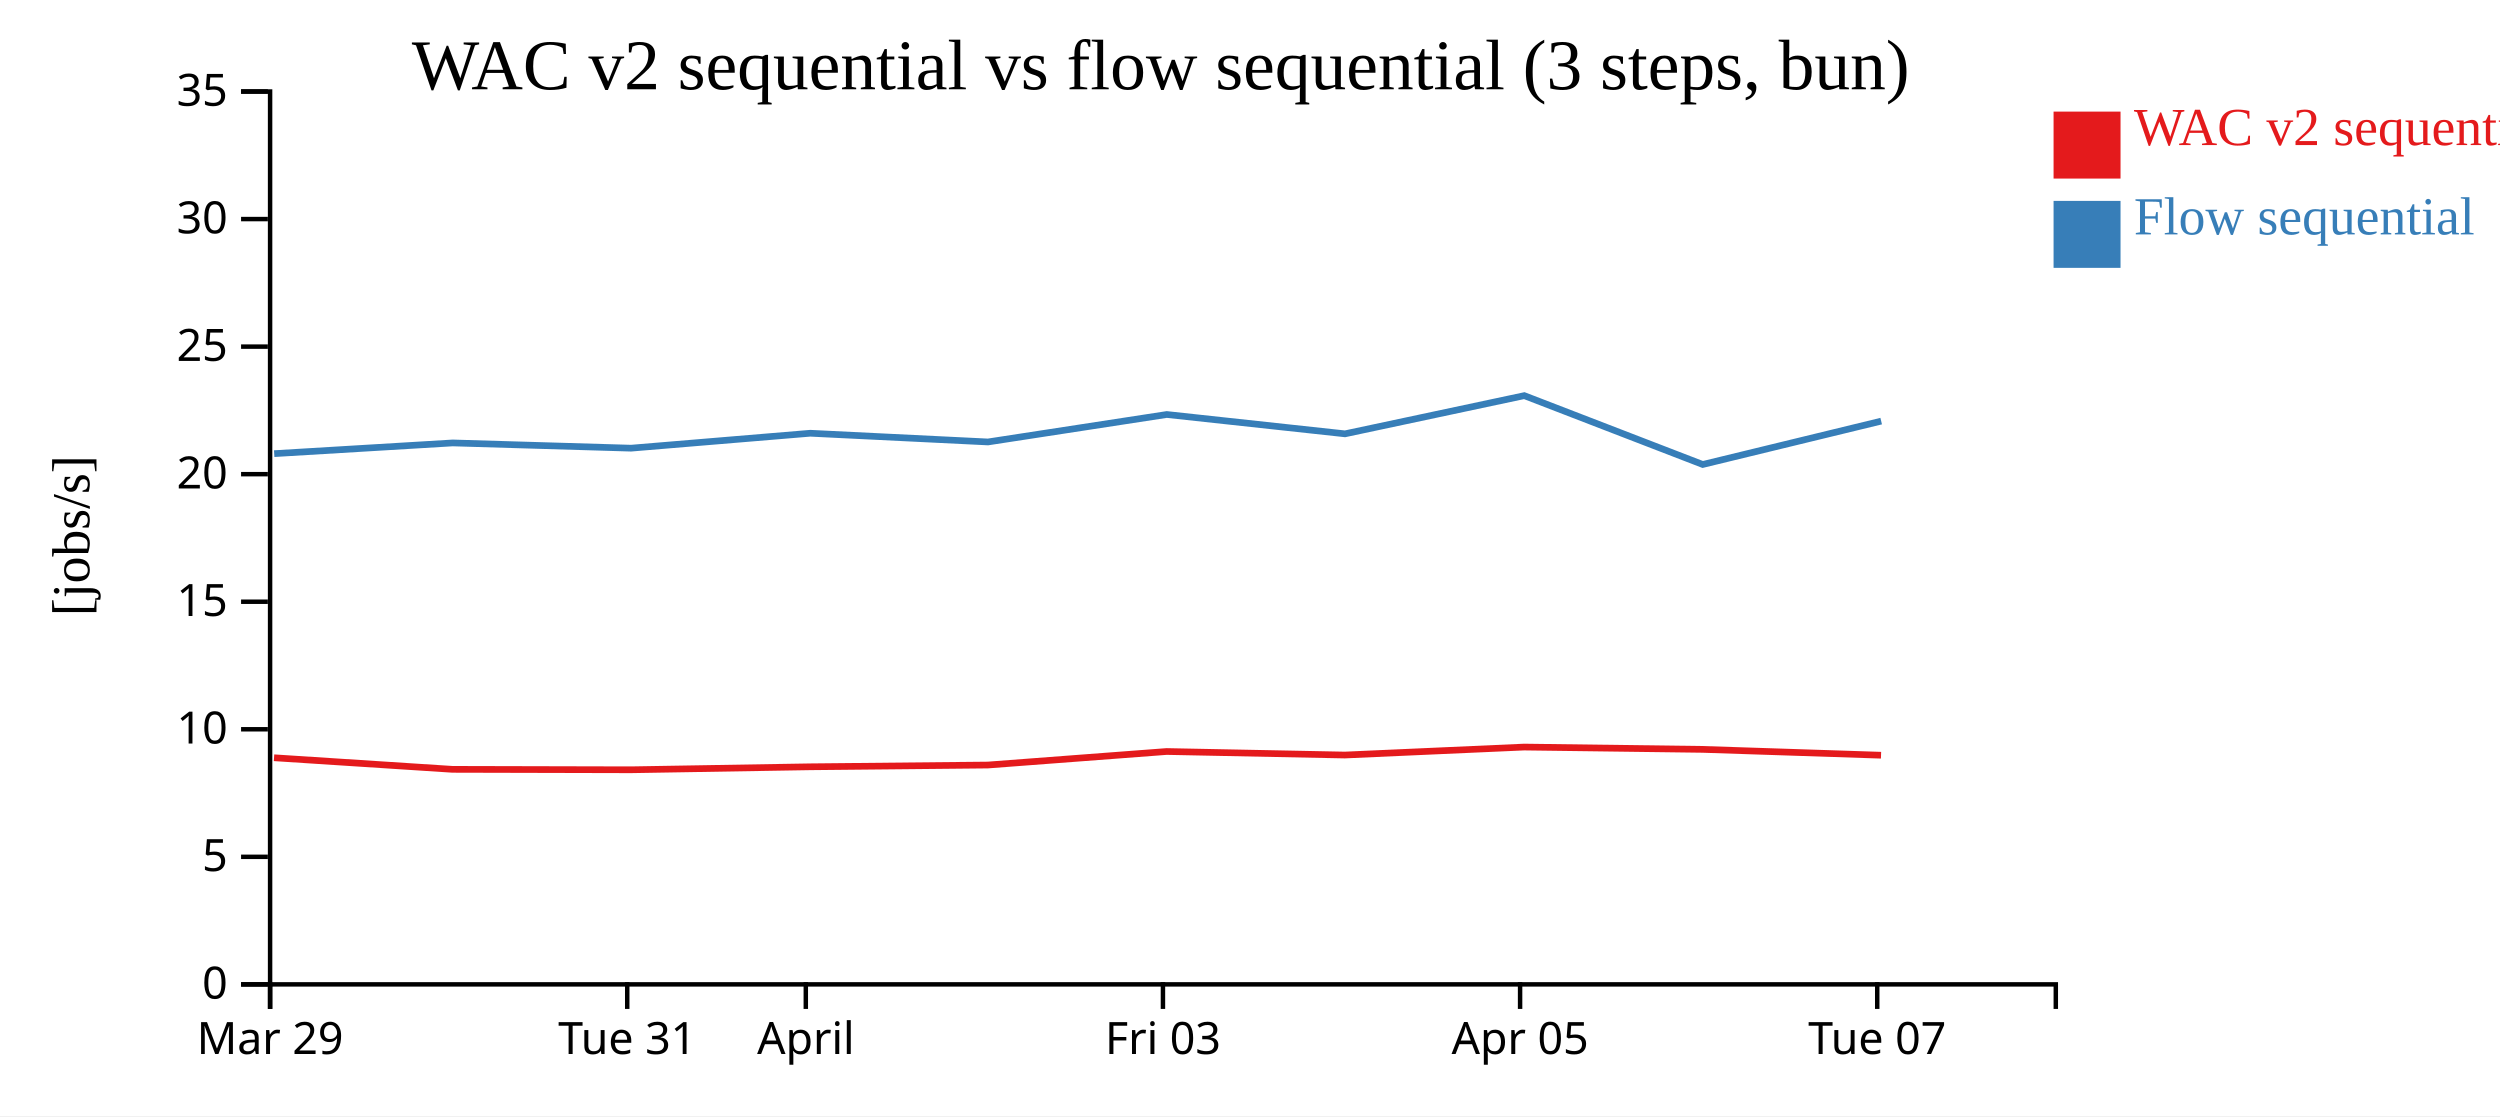
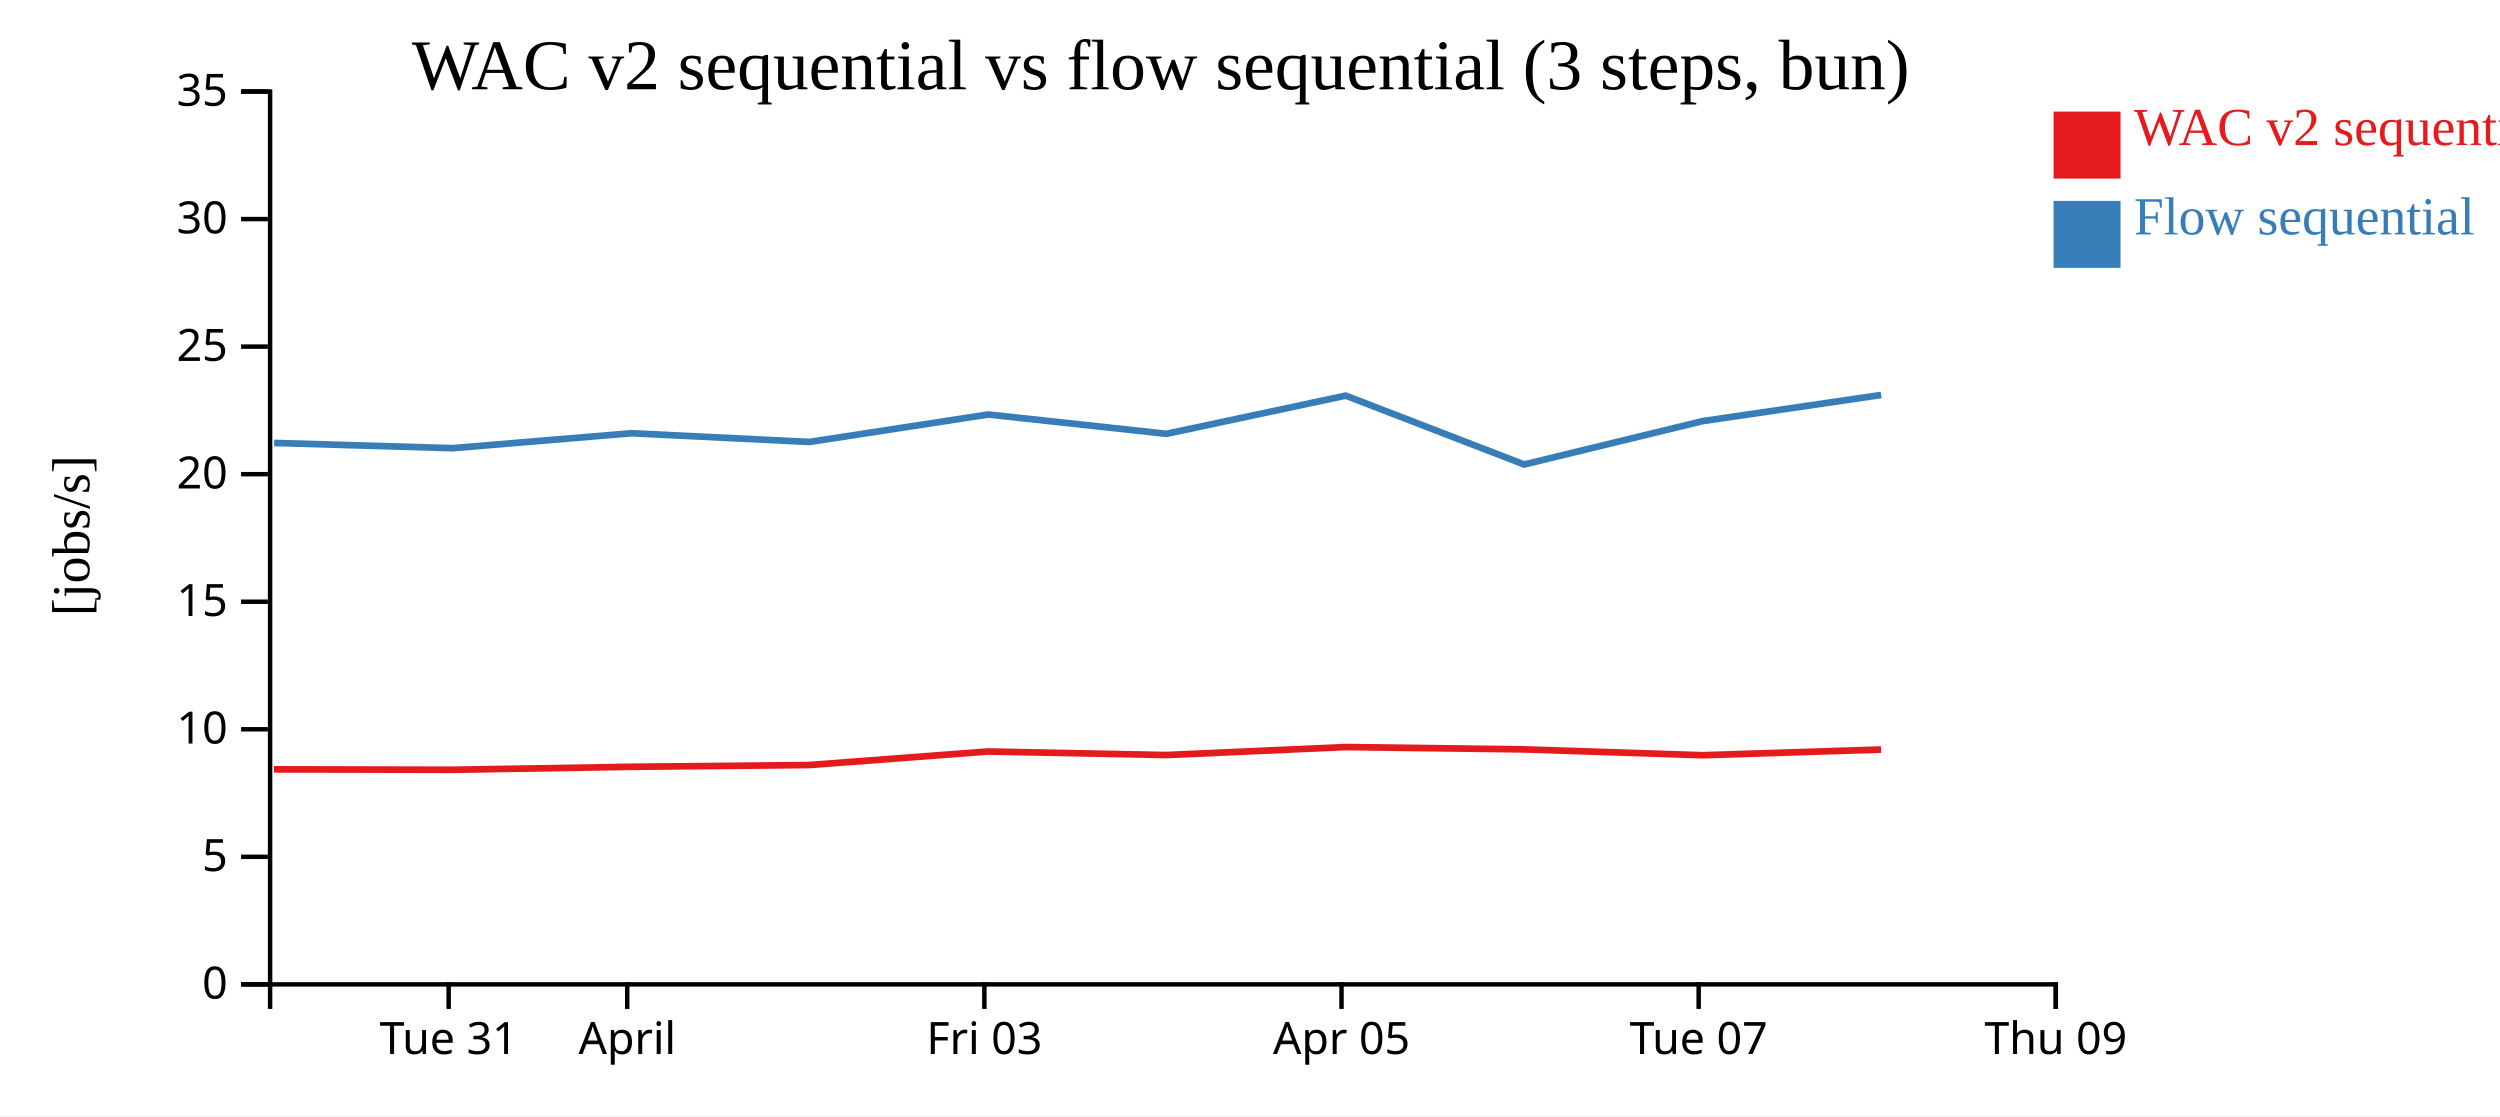
<svg xmlns="http://www.w3.org/2000/svg" width="560" height="250">
  <rect width="100%" height="100%" fill="white" />
  <g transform="translate(60,20)">
    <g transform="translate(0,200)" fill="none" font-size="10" font-family="sans-serif" text-anchor="middle">
      <path class="domain" stroke="currentColor" d="M0.5,6V0.5H400.5V6" />
-       <g class="tick" opacity="1" transform="translate(0.5,0)">
+       <g class="tick" opacity="1" transform="translate(40.5,0)">
        <line stroke="currentColor" y2="6" />
-         <text fill="currentColor" y="9" dy="0.71em">Mar 29</text>
+         <text fill="currentColor" y="9" dy="0.71em">Tue 31</text>
      </g>
      <g class="tick" opacity="1" transform="translate(80.5,0)">
        <line stroke="currentColor" y2="6" />
-         <text fill="currentColor" y="9" dy="0.71em">Tue 31</text>
-       </g>
-       <g class="tick" opacity="1" transform="translate(120.5,0)">
-         <line stroke="currentColor" y2="6" />
        <text fill="currentColor" y="9" dy="0.71em">April</text>
      </g>
-       <g class="tick" opacity="1" transform="translate(200.5,0)">
+       <g class="tick" opacity="1" transform="translate(160.5,0)">
        <line stroke="currentColor" y2="6" />
        <text fill="currentColor" y="9" dy="0.71em">Fri 03</text>
      </g>
-       <g class="tick" opacity="1" transform="translate(280.5,0)">
+       <g class="tick" opacity="1" transform="translate(240.5,0)">
        <line stroke="currentColor" y2="6" />
        <text fill="currentColor" y="9" dy="0.71em">Apr 05</text>
      </g>
-       <g class="tick" opacity="1" transform="translate(360.5,0)">
+       <g class="tick" opacity="1" transform="translate(320.5,0)">
        <line stroke="currentColor" y2="6" />
        <text fill="currentColor" y="9" dy="0.71em">Tue 07</text>
+       </g>
+       <g class="tick" opacity="1" transform="translate(400.5,0)">
+         <line stroke="currentColor" y2="6" />
+         <text fill="currentColor" y="9" dy="0.71em">Thu 09</text>
      </g>
    </g>
    <g fill="none" font-size="10" font-family="sans-serif" text-anchor="end">
      <path class="domain" stroke="currentColor" d="M-6,200.5H0.5V0.5H-6" />
      <g class="tick" opacity="1" transform="translate(0,200.5)">
        <line stroke="currentColor" x2="-6" />
        <text fill="currentColor" x="-9" dy="0.32em">0</text>
      </g>
      <g class="tick" opacity="1" transform="translate(0,171.9286)">
        <line stroke="currentColor" x2="-6" />
        <text fill="currentColor" x="-9" dy="0.32em">5</text>
      </g>
      <g class="tick" opacity="1" transform="translate(0,143.3571)">
        <line stroke="currentColor" x2="-6" />
        <text fill="currentColor" x="-9" dy="0.32em">10</text>
      </g>
      <g class="tick" opacity="1" transform="translate(0,114.7857)">
        <line stroke="currentColor" x2="-6" />
        <text fill="currentColor" x="-9" dy="0.32em">15</text>
      </g>
      <g class="tick" opacity="1" transform="translate(0,86.21429)">
        <line stroke="currentColor" x2="-6" />
        <text fill="currentColor" x="-9" dy="0.32em">20</text>
      </g>
      <g class="tick" opacity="1" transform="translate(0,57.64286)">
        <line stroke="currentColor" x2="-6" />
        <text fill="currentColor" x="-9" dy="0.32em">25</text>
      </g>
      <g class="tick" opacity="1" transform="translate(0,29.07143)">
        <line stroke="currentColor" x2="-6" />
        <text fill="currentColor" x="-9" dy="0.32em">30</text>
      </g>
      <g class="tick" opacity="1" transform="translate(0,0.5)">
        <line stroke="currentColor" x2="-6" />
        <text fill="currentColor" x="-9" dy="0.32em">35</text>
      </g>
    </g>
    <text text-anchor="middle" style="font-size: 12px" transform="rotate(-90)" y="-40" x="-100">[jobs/s]</text>
    <text text-anchor="middle" style="font-size: 16px" y="0" x="200">WAC v2 sequential vs flow sequential (3 steps, bun)</text>
-     <path class="line" fill="none" stroke="#e41a1c" stroke-width="1.5" d="M1.383,149.736L41.371,152.333L81.323,152.431L121.463,151.762L161.264,151.368L201.323,148.336L241.241,149.129L281.404,147.341L321.379,147.86L361.352,149.17" />
-     <path class="line" fill="none" stroke="#377eb8" stroke-width="1.5" d="M1.418,81.618L41.406,79.216L81.358,80.392L121.498,77.046L161.3,78.999L201.356,72.846L241.279,77.178L281.437,68.622L321.413,84.045L361.386,74.328" />
+     <path class="line" fill="none" stroke="#e41a1c" stroke-width="1.5" d="M1.371,152.333L41.323,152.431L81.463,151.762L121.264,151.368L161.323,148.336L201.241,149.129L241.404,147.341L281.379,147.86L321.352,149.17L361.354,147.898" />
+     <path class="line" fill="none" stroke="#377eb8" stroke-width="1.5" d="M1.406,79.216L41.358,80.392L81.498,77.046L121.3,78.999L161.356,72.846L201.279,77.178L241.437,68.622L281.413,84.045L321.386,74.328L361.386,68.471" />
    <rect class="dot" x="400" y="5" width="15" height="15" style="fill: #e41a1c;" />
    <rect class="dot" x="400" y="25" width="15" height="15" style="fill: #377eb8;" />
    <text class="label" x="418" y="12.5" style="fill: #e41a1c; alignment-baseline: middle;" text-anchor="left">WAC v2 sequential</text>
    <text class="label" x="418" y="32.5" style="fill: #377eb8; alignment-baseline: middle;" text-anchor="left">Flow sequential</text>
  </g>
</svg>
